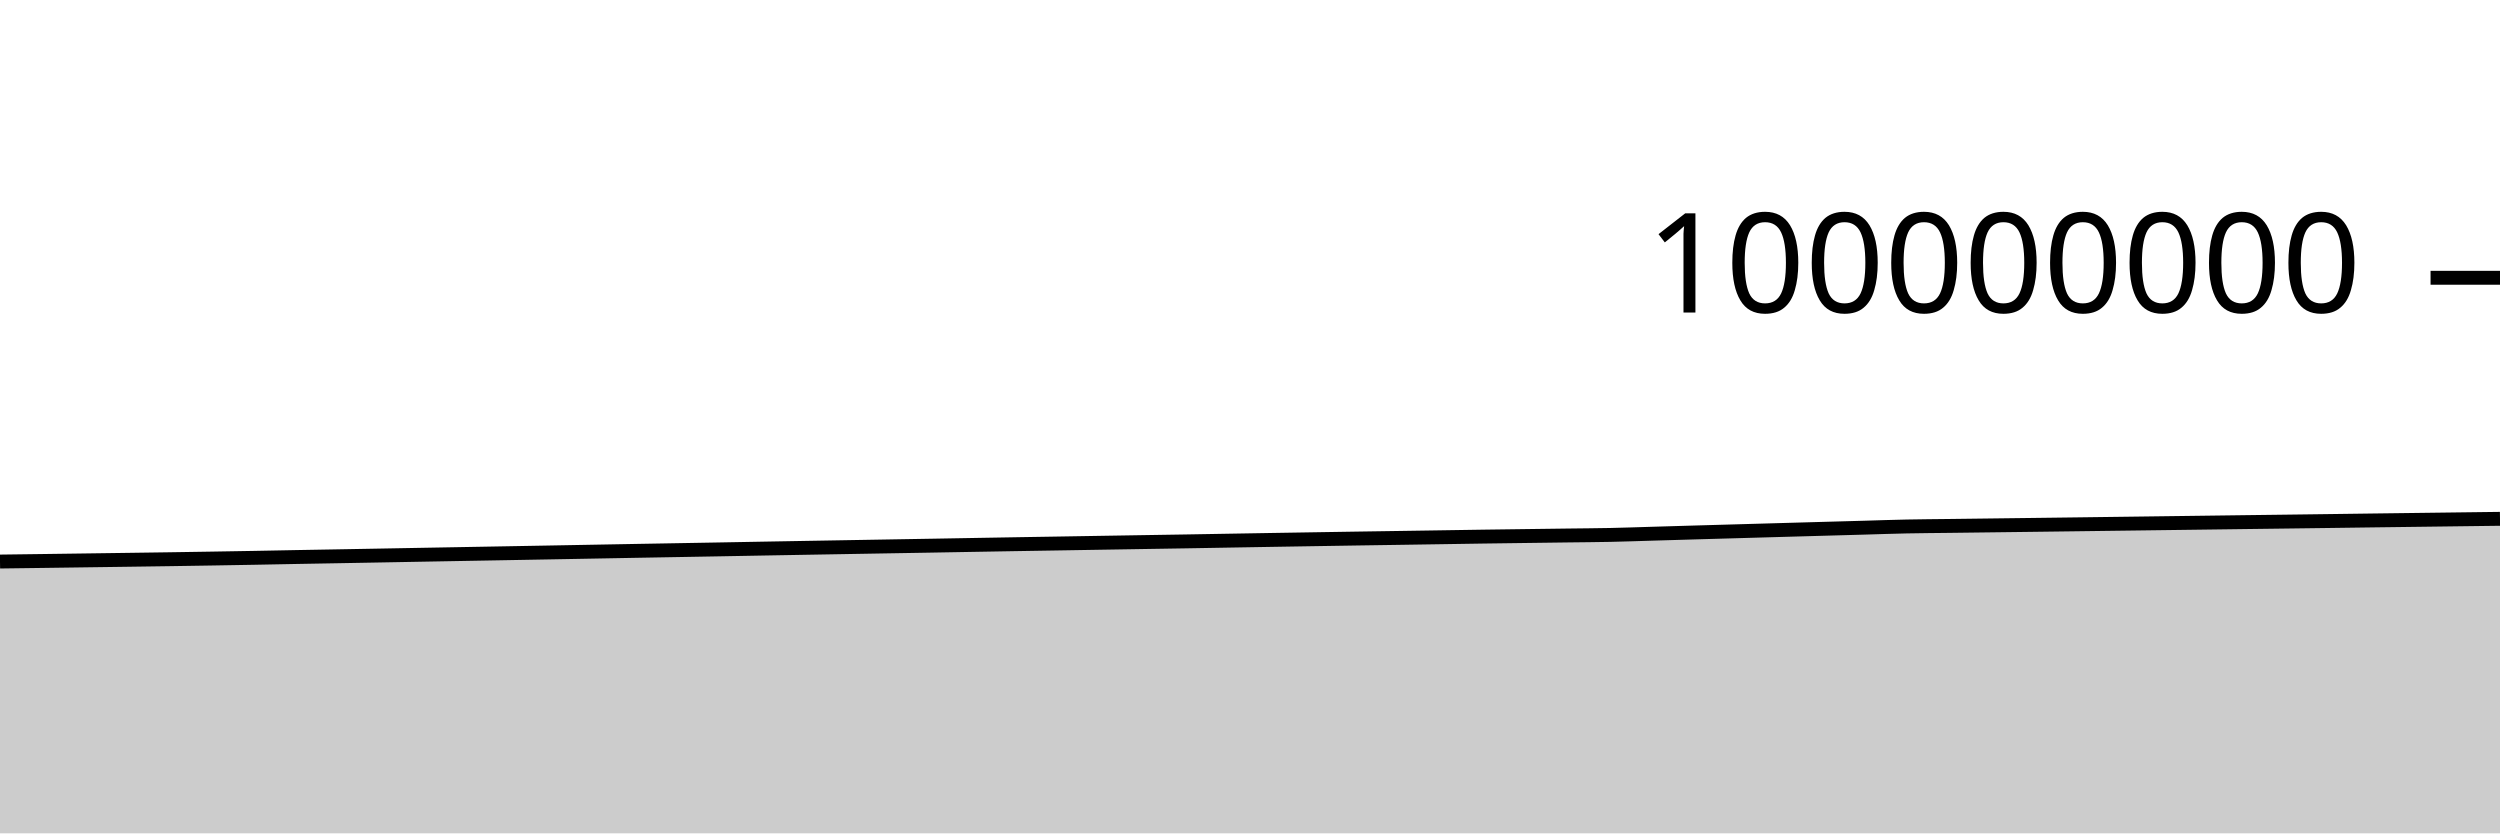
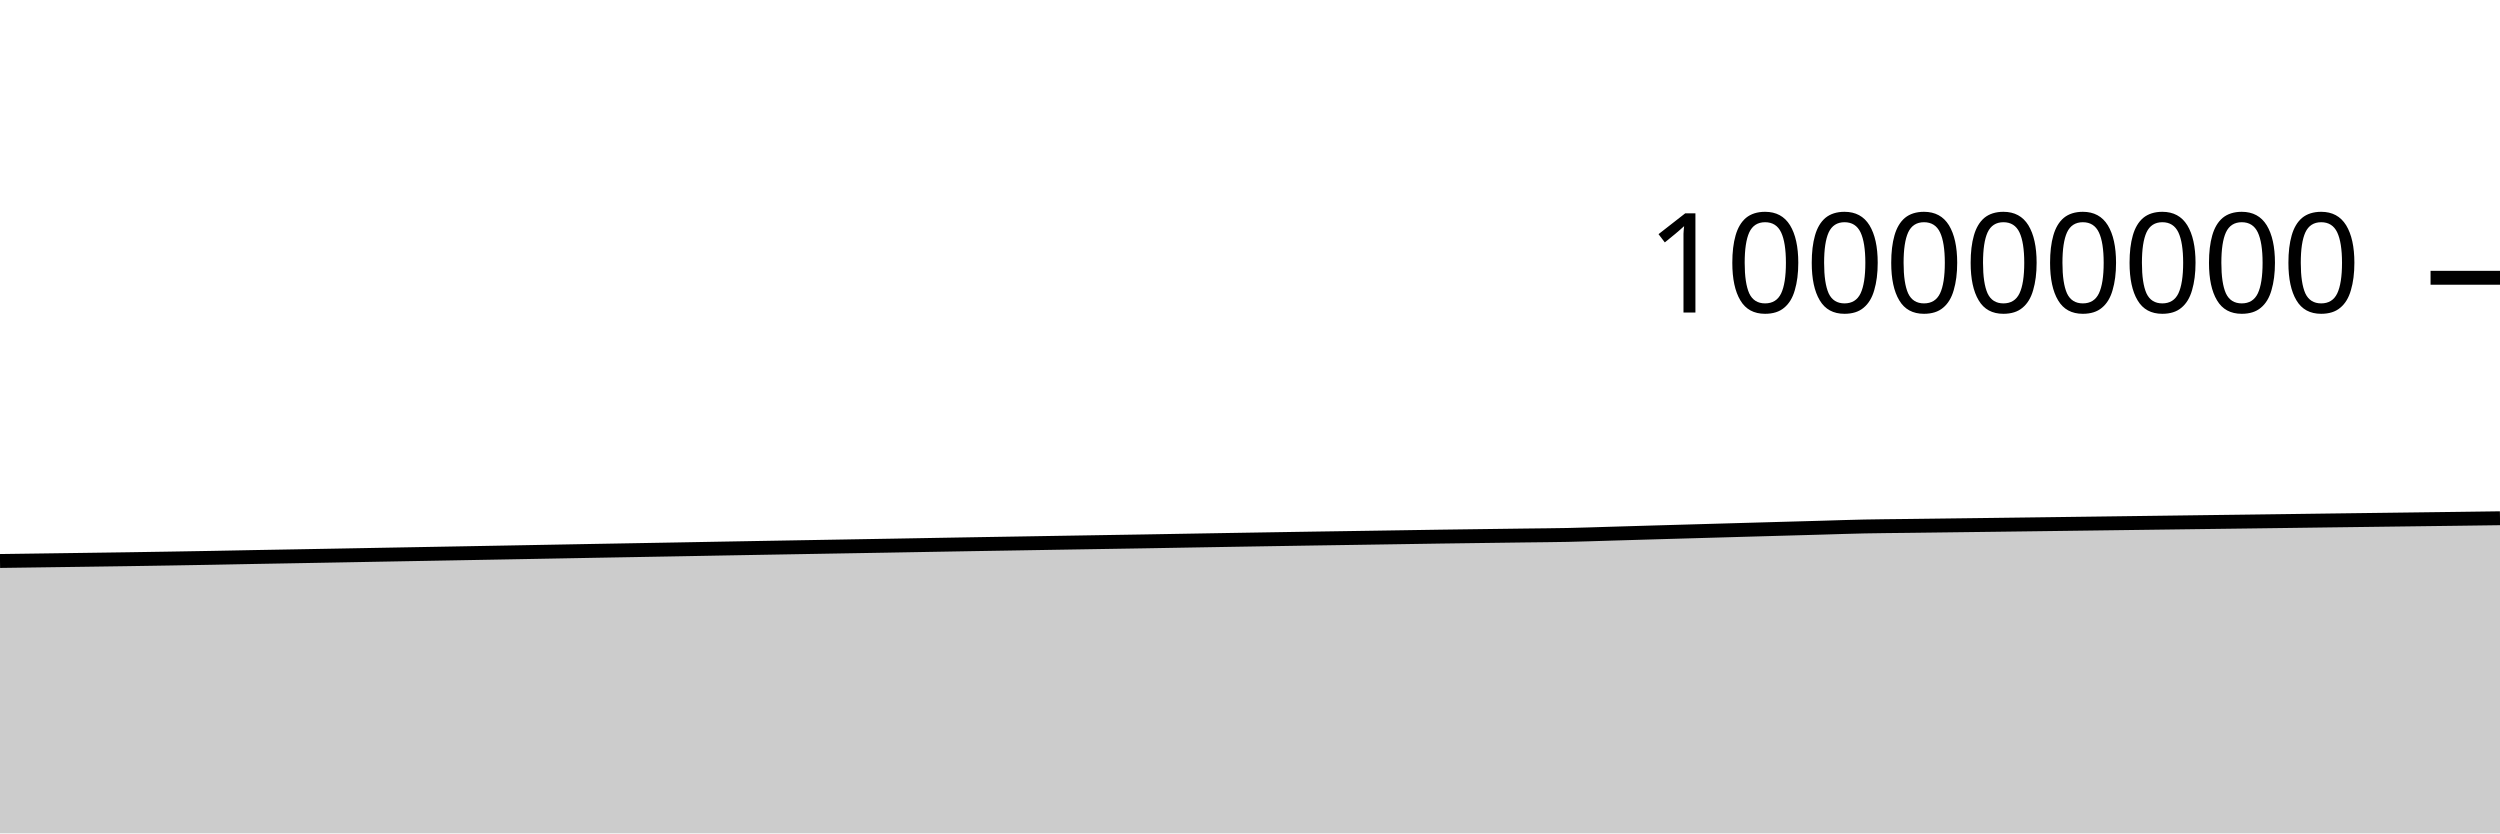
<svg xmlns="http://www.w3.org/2000/svg" viewBox="0 0 180 60">
  <g transform="translate(0,20)">
-     <path class="area" fill="rgba(0, 0, 0, 0.2)" d="M0,20.431C1.017,20.417,2.034,20.404,3.051,20.391C4.068,20.377,5.085,20.363,6.102,20.349C7.119,20.335,8.136,20.322,9.153,20.307C10.169,20.293,11.186,20.279,12.203,20.264C13.22,20.249,14.237,20.233,15.254,20.216C16.271,20.199,17.288,20.182,18.305,20.164C19.322,20.145,20.339,20.124,21.356,20.105C22.373,20.086,23.39,20.069,24.407,20.051C25.424,20.033,26.441,20.014,27.458,19.996C28.475,19.977,29.492,19.958,30.508,19.94C31.525,19.921,32.542,19.903,33.559,19.885C34.576,19.867,35.593,19.849,36.61,19.83C37.627,19.812,38.644,19.793,39.661,19.775C40.678,19.757,41.695,19.738,42.712,19.719C43.729,19.701,44.746,19.682,45.763,19.663C46.78,19.645,47.797,19.627,48.814,19.609C49.831,19.591,50.847,19.573,51.864,19.555C52.881,19.537,53.898,19.517,54.915,19.499C55.932,19.481,56.949,19.463,57.966,19.445C58.983,19.427,60,19.409,61.017,19.392C62.034,19.374,63.051,19.357,64.068,19.339C65.085,19.322,66.102,19.304,67.119,19.287C68.136,19.269,69.153,19.251,70.169,19.233C71.186,19.216,72.203,19.198,73.22,19.18C74.237,19.163,75.254,19.147,76.271,19.13C77.288,19.113,78.305,19.096,79.322,19.079C80.339,19.062,81.356,19.046,82.373,19.029C83.39,19.012,84.407,18.997,85.424,18.98C86.441,18.963,87.458,18.944,88.475,18.927C89.492,18.91,90.508,18.892,91.525,18.875C92.542,18.858,93.559,18.841,94.576,18.825C95.593,18.808,96.61,18.792,97.627,18.776C98.644,18.76,99.661,18.745,100.678,18.73C101.695,18.714,102.712,18.699,103.729,18.683C104.746,18.667,105.763,18.651,106.78,18.636C107.797,18.621,108.814,18.609,109.831,18.595C110.847,18.582,111.864,18.568,112.881,18.555C113.898,18.542,114.915,18.536,115.932,18.515C116.949,18.494,117.966,18.456,118.983,18.427C120,18.397,121.017,18.367,122.034,18.337C123.051,18.308,124.068,18.279,125.085,18.25C126.102,18.221,127.119,18.192,128.136,18.163C129.153,18.135,130.169,18.106,131.186,18.077C132.203,18.049,133.22,18.02,134.237,17.992C135.254,17.963,136.271,17.926,137.288,17.906C138.305,17.885,139.322,17.88,140.339,17.867C141.356,17.855,142.373,17.842,143.39,17.829C144.407,17.816,145.424,17.803,146.441,17.791C147.458,17.778,148.475,17.765,149.492,17.752C150.508,17.739,151.525,17.726,152.542,17.712C153.559,17.699,154.576,17.685,155.593,17.672C156.61,17.658,157.627,17.645,158.644,17.632C159.661,17.618,160.678,17.605,161.695,17.592C162.712,17.579,163.729,17.566,164.746,17.553C165.763,17.539,166.78,17.526,167.797,17.513C168.814,17.5,169.831,17.486,170.847,17.472C171.864,17.459,172.881,17.446,173.898,17.433C174.915,17.42,175.932,17.407,176.949,17.394C177.966,17.381,178.983,17.368,180,17.355L180,40C178.983,40,177.966,40,176.949,40C175.932,40,174.915,40,173.898,40C172.881,40,171.864,40,170.847,40C169.831,40,168.814,40,167.797,40C166.78,40,165.763,40,164.746,40C163.729,40,162.712,40,161.695,40C160.678,40,159.661,40,158.644,40C157.627,40,156.61,40,155.593,40C154.576,40,153.559,40,152.542,40C151.525,40,150.508,40,149.492,40C148.475,40,147.458,40,146.441,40C145.424,40,144.407,40,143.39,40C142.373,40,141.356,40,140.339,40C139.322,40,138.305,40,137.288,40C136.271,40,135.254,40,134.237,40C133.22,40,132.203,40,131.186,40C130.169,40,129.153,40,128.136,40C127.119,40,126.102,40,125.085,40C124.068,40,123.051,40,122.034,40C121.017,40,120,40,118.983,40C117.966,40,116.949,40,115.932,40C114.915,40,113.898,40,112.881,40C111.864,40,110.847,40,109.831,40C108.814,40,107.797,40,106.78,40C105.763,40,104.746,40,103.729,40C102.712,40,101.695,40,100.678,40C99.661,40,98.644,40,97.627,40C96.61,40,95.593,40,94.576,40C93.559,40,92.542,40,91.525,40C90.508,40,89.492,40,88.475,40C87.458,40,86.441,40,85.424,40C84.407,40,83.39,40,82.373,40C81.356,40,80.339,40,79.322,40C78.305,40,77.288,40,76.271,40C75.254,40,74.237,40,73.22,40C72.203,40,71.186,40,70.169,40C69.153,40,68.136,40,67.119,40C66.102,40,65.085,40,64.068,40C63.051,40,62.034,40,61.017,40C60,40,58.983,40,57.966,40C56.949,40,55.932,40,54.915,40C53.898,40,52.881,40,51.864,40C50.847,40,49.831,40,48.814,40C47.797,40,46.78,40,45.763,40C44.746,40,43.729,40,42.712,40C41.695,40,40.678,40,39.661,40C38.644,40,37.627,40,36.61,40C35.593,40,34.576,40,33.559,40C32.542,40,31.525,40,30.508,40C29.492,40,28.475,40,27.458,40C26.441,40,25.424,40,24.407,40C23.39,40,22.373,40,21.356,40C20.339,40,19.322,40,18.305,40C17.288,40,16.271,40,15.254,40C14.237,40,13.22,40,12.203,40C11.186,40,10.169,40,9.153,40C8.136,40,7.119,40,6.102,40C5.085,40,4.068,40,3.051,40C2.034,40,1.017,40,0,40Z" />
-     <path class="line" stroke="black" fill="none" d="M0,20.431C1.017,20.417,2.034,20.404,3.051,20.391C4.068,20.377,5.085,20.363,6.102,20.349C7.119,20.335,8.136,20.322,9.153,20.307C10.169,20.293,11.186,20.279,12.203,20.264C13.22,20.249,14.237,20.233,15.254,20.216C16.271,20.199,17.288,20.182,18.305,20.164C19.322,20.145,20.339,20.124,21.356,20.105C22.373,20.086,23.39,20.069,24.407,20.051C25.424,20.033,26.441,20.014,27.458,19.996C28.475,19.977,29.492,19.958,30.508,19.94C31.525,19.921,32.542,19.903,33.559,19.885C34.576,19.867,35.593,19.849,36.61,19.83C37.627,19.812,38.644,19.793,39.661,19.775C40.678,19.757,41.695,19.738,42.712,19.719C43.729,19.701,44.746,19.682,45.763,19.663C46.78,19.645,47.797,19.627,48.814,19.609C49.831,19.591,50.847,19.573,51.864,19.555C52.881,19.537,53.898,19.517,54.915,19.499C55.932,19.481,56.949,19.463,57.966,19.445C58.983,19.427,60,19.409,61.017,19.392C62.034,19.374,63.051,19.357,64.068,19.339C65.085,19.322,66.102,19.304,67.119,19.287C68.136,19.269,69.153,19.251,70.169,19.233C71.186,19.216,72.203,19.198,73.22,19.18C74.237,19.163,75.254,19.147,76.271,19.13C77.288,19.113,78.305,19.096,79.322,19.079C80.339,19.062,81.356,19.046,82.373,19.029C83.39,19.012,84.407,18.997,85.424,18.98C86.441,18.963,87.458,18.944,88.475,18.927C89.492,18.91,90.508,18.892,91.525,18.875C92.542,18.858,93.559,18.841,94.576,18.825C95.593,18.808,96.61,18.792,97.627,18.776C98.644,18.76,99.661,18.745,100.678,18.73C101.695,18.714,102.712,18.699,103.729,18.683C104.746,18.667,105.763,18.651,106.78,18.636C107.797,18.621,108.814,18.609,109.831,18.595C110.847,18.582,111.864,18.568,112.881,18.555C113.898,18.542,114.915,18.536,115.932,18.515C116.949,18.494,117.966,18.456,118.983,18.427C120,18.397,121.017,18.367,122.034,18.337C123.051,18.308,124.068,18.279,125.085,18.25C126.102,18.221,127.119,18.192,128.136,18.163C129.153,18.135,130.169,18.106,131.186,18.077C132.203,18.049,133.22,18.02,134.237,17.992C135.254,17.963,136.271,17.926,137.288,17.906C138.305,17.885,139.322,17.88,140.339,17.867C141.356,17.855,142.373,17.842,143.39,17.829C144.407,17.816,145.424,17.803,146.441,17.791C147.458,17.778,148.475,17.765,149.492,17.752C150.508,17.739,151.525,17.726,152.542,17.712C153.559,17.699,154.576,17.685,155.593,17.672C156.61,17.658,157.627,17.645,158.644,17.632C159.661,17.618,160.678,17.605,161.695,17.592C162.712,17.579,163.729,17.566,164.746,17.553C165.763,17.539,166.78,17.526,167.797,17.513C168.814,17.5,169.831,17.486,170.847,17.472C171.864,17.459,172.881,17.446,173.898,17.433C174.915,17.42,175.932,17.407,176.949,17.394C177.966,17.381,178.983,17.368,180,17.355" />
+     <path class="area" fill="rgba(0, 0, 0, 0.2)" d="M0,20.391C1.017,20.377,2.034,20.363,3.051,20.349C4.068,20.335,5.085,20.322,6.102,20.307C7.119,20.293,8.136,20.279,9.153,20.264C10.169,20.249,11.186,20.233,12.203,20.216C13.22,20.199,14.237,20.182,15.254,20.164C16.271,20.145,17.288,20.124,18.305,20.105C19.322,20.086,20.339,20.069,21.356,20.051C22.373,20.033,23.39,20.014,24.407,19.996C25.424,19.977,26.441,19.958,27.458,19.94C28.475,19.921,29.492,19.903,30.508,19.885C31.525,19.867,32.542,19.849,33.559,19.83C34.576,19.812,35.593,19.793,36.61,19.775C37.627,19.757,38.644,19.738,39.661,19.719C40.678,19.701,41.695,19.682,42.712,19.663C43.729,19.645,44.746,19.627,45.763,19.609C46.78,19.591,47.797,19.573,48.814,19.555C49.831,19.537,50.847,19.517,51.864,19.499C52.881,19.481,53.898,19.463,54.915,19.445C55.932,19.427,56.949,19.409,57.966,19.392C58.983,19.374,60,19.357,61.017,19.339C62.034,19.322,63.051,19.304,64.068,19.287C65.085,19.269,66.102,19.251,67.119,19.233C68.136,19.216,69.153,19.198,70.169,19.18C71.186,19.163,72.203,19.147,73.22,19.13C74.237,19.113,75.254,19.096,76.271,19.079C77.288,19.062,78.305,19.046,79.322,19.029C80.339,19.012,81.356,18.997,82.373,18.98C83.39,18.963,84.407,18.944,85.424,18.927C86.441,18.91,87.458,18.892,88.475,18.875C89.492,18.858,90.508,18.841,91.525,18.825C92.542,18.808,93.559,18.792,94.576,18.776C95.593,18.76,96.61,18.745,97.627,18.73C98.644,18.714,99.661,18.699,100.678,18.683C101.695,18.667,102.712,18.651,103.729,18.636C104.746,18.621,105.763,18.609,106.78,18.595C107.797,18.582,108.814,18.568,109.831,18.555C110.847,18.542,111.864,18.536,112.881,18.515C113.898,18.494,114.915,18.456,115.932,18.427C116.949,18.397,117.966,18.367,118.983,18.337C120,18.308,121.017,18.279,122.034,18.25C123.051,18.221,124.068,18.192,125.085,18.163C126.102,18.135,127.119,18.106,128.136,18.077C129.153,18.049,130.169,18.02,131.186,17.992C132.203,17.963,133.22,17.926,134.237,17.906C135.254,17.885,136.271,17.88,137.288,17.867C138.305,17.855,139.322,17.842,140.339,17.829C141.356,17.816,142.373,17.803,143.39,17.791C144.407,17.778,145.424,17.765,146.441,17.752C147.458,17.739,148.475,17.726,149.492,17.712C150.508,17.699,151.525,17.685,152.542,17.672C153.559,17.658,154.576,17.645,155.593,17.632C156.61,17.618,157.627,17.605,158.644,17.592C159.661,17.579,160.678,17.566,161.695,17.553C162.712,17.539,163.729,17.526,164.746,17.513C165.763,17.5,166.78,17.486,167.797,17.472C168.814,17.459,169.831,17.446,170.847,17.433C171.864,17.42,172.881,17.407,173.898,17.394C174.915,17.381,175.932,17.368,176.949,17.355C177.966,17.342,178.983,17.328,180,17.314L180,40C178.983,40,177.966,40,176.949,40C175.932,40,174.915,40,173.898,40C172.881,40,171.864,40,170.847,40C169.831,40,168.814,40,167.797,40C166.78,40,165.763,40,164.746,40C163.729,40,162.712,40,161.695,40C160.678,40,159.661,40,158.644,40C157.627,40,156.61,40,155.593,40C154.576,40,153.559,40,152.542,40C151.525,40,150.508,40,149.492,40C148.475,40,147.458,40,146.441,40C145.424,40,144.407,40,143.39,40C142.373,40,141.356,40,140.339,40C139.322,40,138.305,40,137.288,40C136.271,40,135.254,40,134.237,40C133.22,40,132.203,40,131.186,40C130.169,40,129.153,40,128.136,40C127.119,40,126.102,40,125.085,40C124.068,40,123.051,40,122.034,40C121.017,40,120,40,118.983,40C117.966,40,116.949,40,115.932,40C114.915,40,113.898,40,112.881,40C111.864,40,110.847,40,109.831,40C108.814,40,107.797,40,106.78,40C105.763,40,104.746,40,103.729,40C102.712,40,101.695,40,100.678,40C99.661,40,98.644,40,97.627,40C96.61,40,95.593,40,94.576,40C93.559,40,92.542,40,91.525,40C90.508,40,89.492,40,88.475,40C87.458,40,86.441,40,85.424,40C84.407,40,83.39,40,82.373,40C81.356,40,80.339,40,79.322,40C78.305,40,77.288,40,76.271,40C75.254,40,74.237,40,73.22,40C72.203,40,71.186,40,70.169,40C69.153,40,68.136,40,67.119,40C66.102,40,65.085,40,64.068,40C63.051,40,62.034,40,61.017,40C60,40,58.983,40,57.966,40C56.949,40,55.932,40,54.915,40C53.898,40,52.881,40,51.864,40C50.847,40,49.831,40,48.814,40C47.797,40,46.78,40,45.763,40C44.746,40,43.729,40,42.712,40C41.695,40,40.678,40,39.661,40C38.644,40,37.627,40,36.61,40C35.593,40,34.576,40,33.559,40C32.542,40,31.525,40,30.508,40C29.492,40,28.475,40,27.458,40C26.441,40,25.424,40,24.407,40C23.39,40,22.373,40,21.356,40C20.339,40,19.322,40,18.305,40C17.288,40,16.271,40,15.254,40C14.237,40,13.22,40,12.203,40C11.186,40,10.169,40,9.153,40C8.136,40,7.119,40,6.102,40C5.085,40,4.068,40,3.051,40C2.034,40,1.017,40,0,40Z" />
+     <path class="line" stroke="black" fill="none" d="M0,20.391C1.017,20.377,2.034,20.363,3.051,20.349C4.068,20.335,5.085,20.322,6.102,20.307C7.119,20.293,8.136,20.279,9.153,20.264C10.169,20.249,11.186,20.233,12.203,20.216C13.22,20.199,14.237,20.182,15.254,20.164C16.271,20.145,17.288,20.124,18.305,20.105C19.322,20.086,20.339,20.069,21.356,20.051C22.373,20.033,23.39,20.014,24.407,19.996C25.424,19.977,26.441,19.958,27.458,19.94C28.475,19.921,29.492,19.903,30.508,19.885C31.525,19.867,32.542,19.849,33.559,19.83C34.576,19.812,35.593,19.793,36.61,19.775C37.627,19.757,38.644,19.738,39.661,19.719C40.678,19.701,41.695,19.682,42.712,19.663C43.729,19.645,44.746,19.627,45.763,19.609C46.78,19.591,47.797,19.573,48.814,19.555C49.831,19.537,50.847,19.517,51.864,19.499C52.881,19.481,53.898,19.463,54.915,19.445C55.932,19.427,56.949,19.409,57.966,19.392C58.983,19.374,60,19.357,61.017,19.339C62.034,19.322,63.051,19.304,64.068,19.287C65.085,19.269,66.102,19.251,67.119,19.233C68.136,19.216,69.153,19.198,70.169,19.18C71.186,19.163,72.203,19.147,73.22,19.13C74.237,19.113,75.254,19.096,76.271,19.079C77.288,19.062,78.305,19.046,79.322,19.029C80.339,19.012,81.356,18.997,82.373,18.98C83.39,18.963,84.407,18.944,85.424,18.927C86.441,18.91,87.458,18.892,88.475,18.875C89.492,18.858,90.508,18.841,91.525,18.825C92.542,18.808,93.559,18.792,94.576,18.776C95.593,18.76,96.61,18.745,97.627,18.73C98.644,18.714,99.661,18.699,100.678,18.683C101.695,18.667,102.712,18.651,103.729,18.636C104.746,18.621,105.763,18.609,106.78,18.595C107.797,18.582,108.814,18.568,109.831,18.555C110.847,18.542,111.864,18.536,112.881,18.515C113.898,18.494,114.915,18.456,115.932,18.427C116.949,18.397,117.966,18.367,118.983,18.337C120,18.308,121.017,18.279,122.034,18.25C123.051,18.221,124.068,18.192,125.085,18.163C126.102,18.135,127.119,18.106,128.136,18.077C129.153,18.049,130.169,18.02,131.186,17.992C132.203,17.963,133.22,17.926,134.237,17.906C135.254,17.885,136.271,17.88,137.288,17.867C138.305,17.855,139.322,17.842,140.339,17.829C141.356,17.816,142.373,17.803,143.39,17.791C144.407,17.778,145.424,17.765,146.441,17.752C147.458,17.739,148.475,17.726,149.492,17.712C150.508,17.699,151.525,17.685,152.542,17.672C153.559,17.658,154.576,17.645,155.593,17.632C156.61,17.618,157.627,17.605,158.644,17.592C159.661,17.579,160.678,17.566,161.695,17.553C162.712,17.539,163.729,17.526,164.746,17.513C165.763,17.5,166.78,17.486,167.797,17.472C168.814,17.459,169.831,17.446,170.847,17.433C171.864,17.42,172.881,17.407,173.898,17.394C174.915,17.381,175.932,17.368,176.949,17.355C177.966,17.342,178.983,17.328,180,17.314" />
    <path class="axis-ceiling" stroke-width="1" stroke="black" fill="none" d="M175,0L180,0" />
    <text class="axis-ceiling-label" font-family="sans-serif" text-anchor="end" font-size="10px" x="170" y="2.5">100000000</text>
  </g>
</svg>
